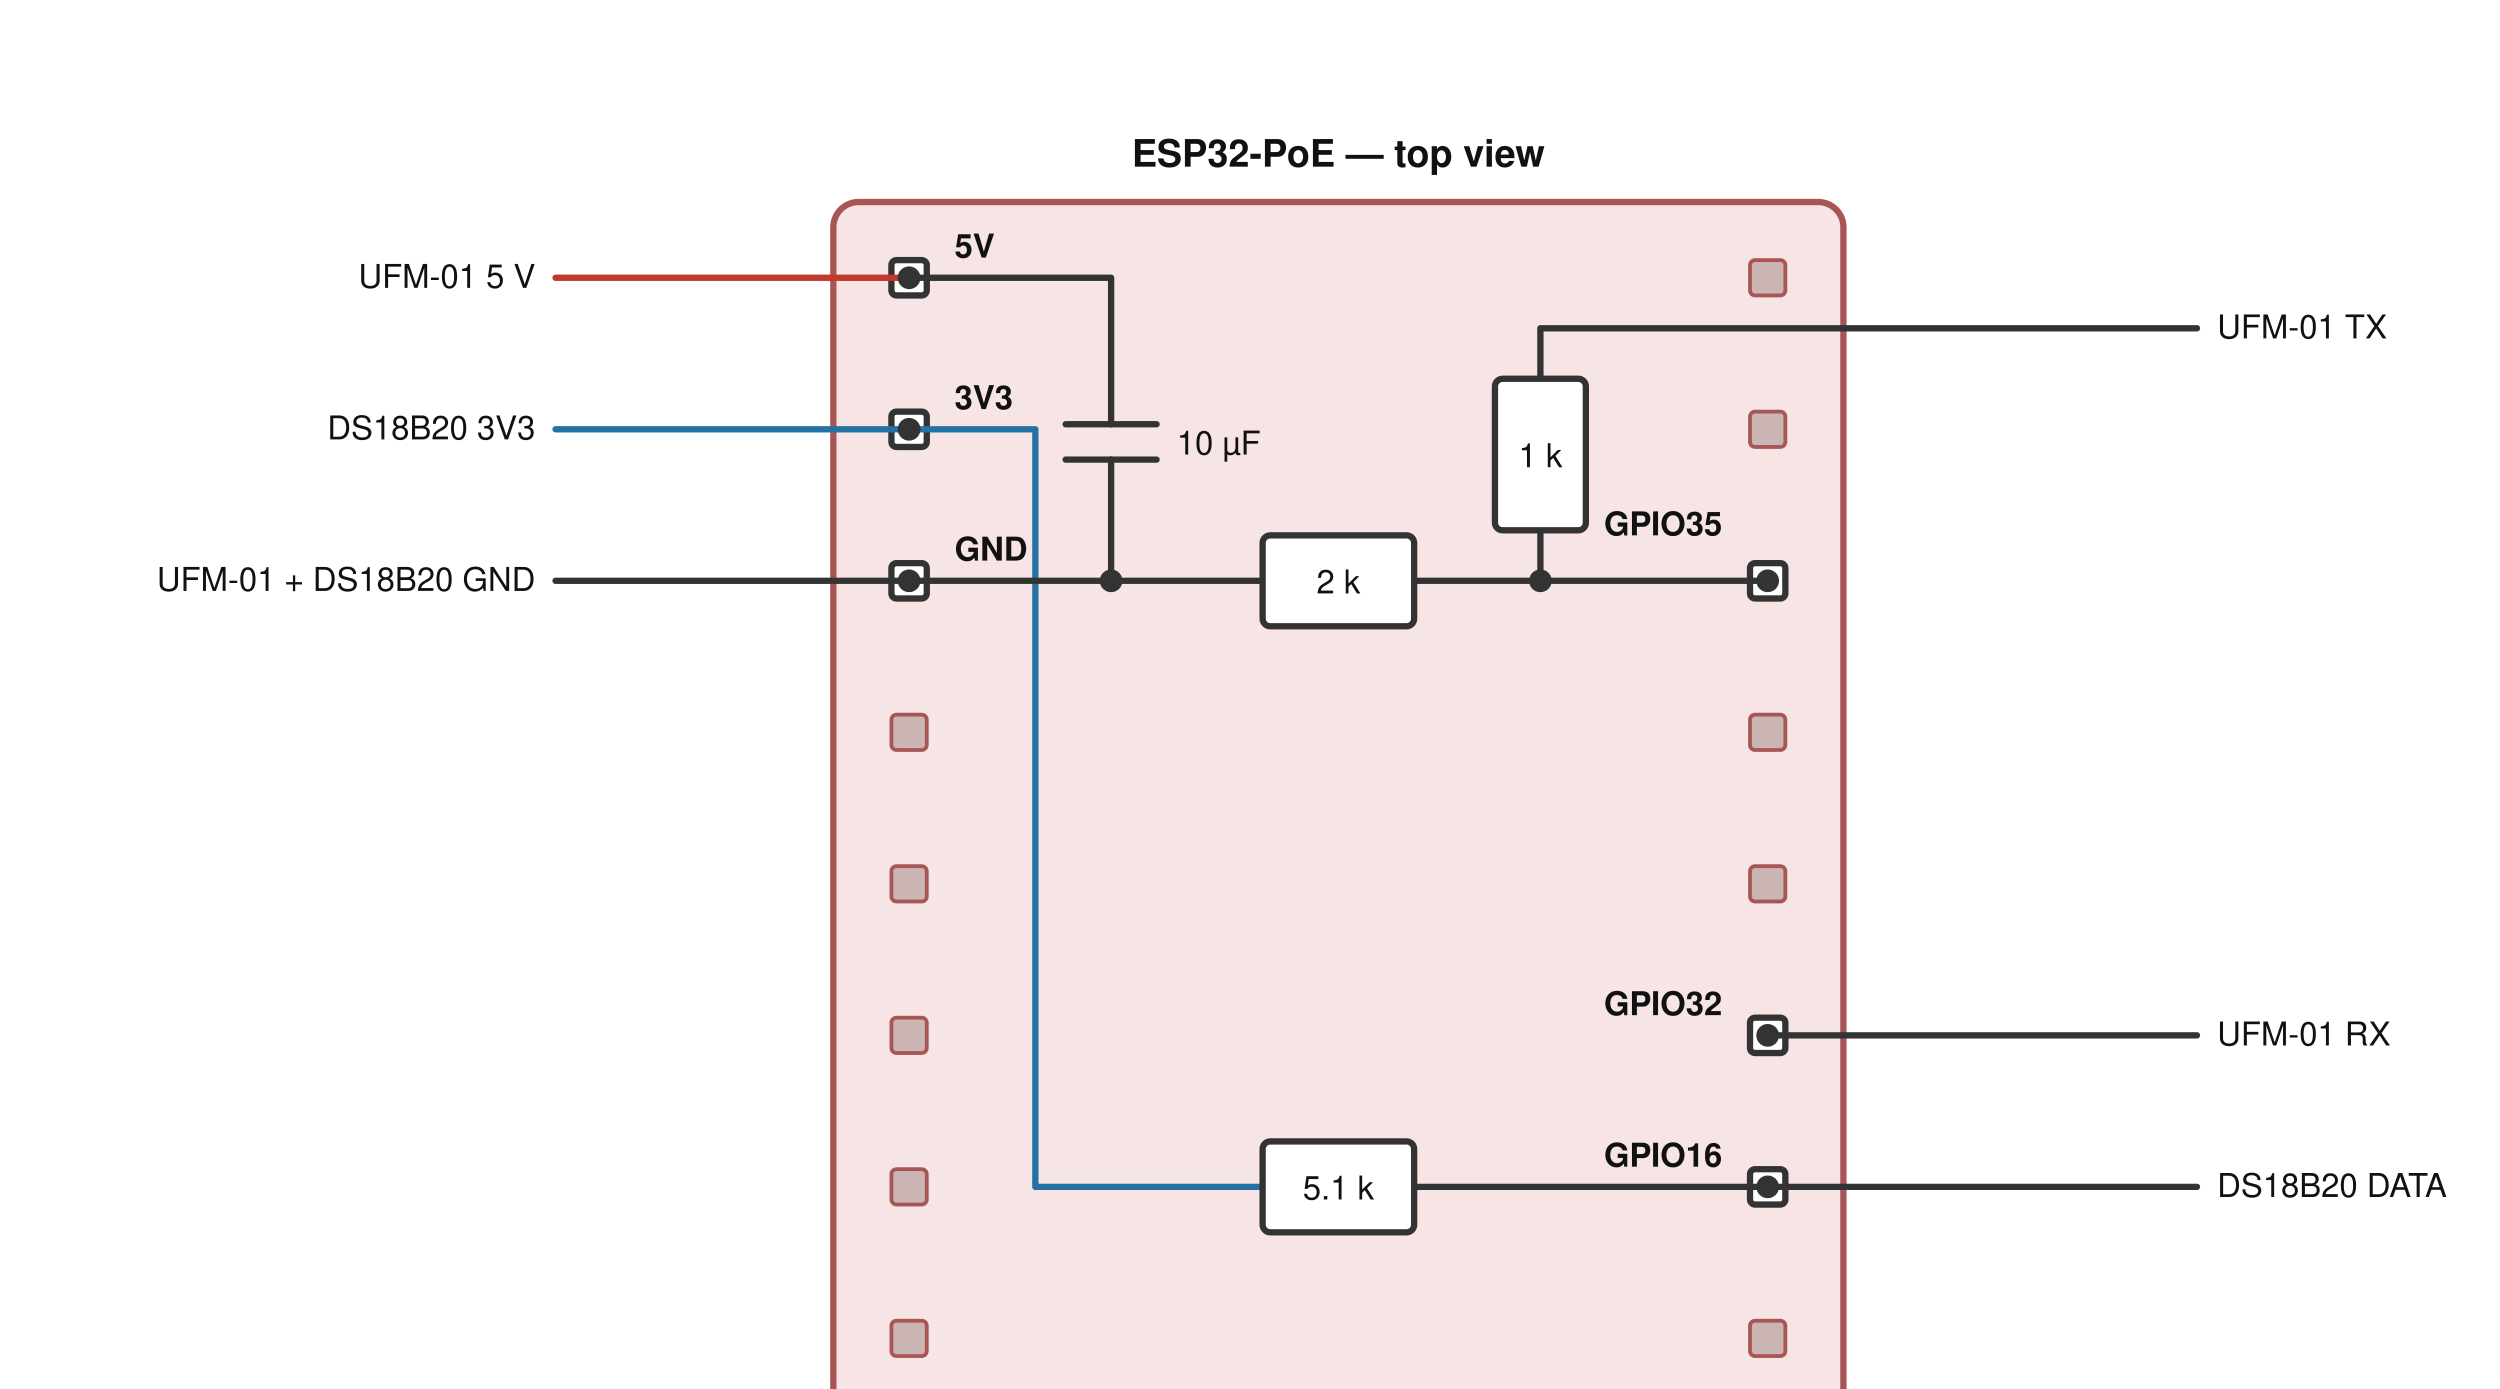
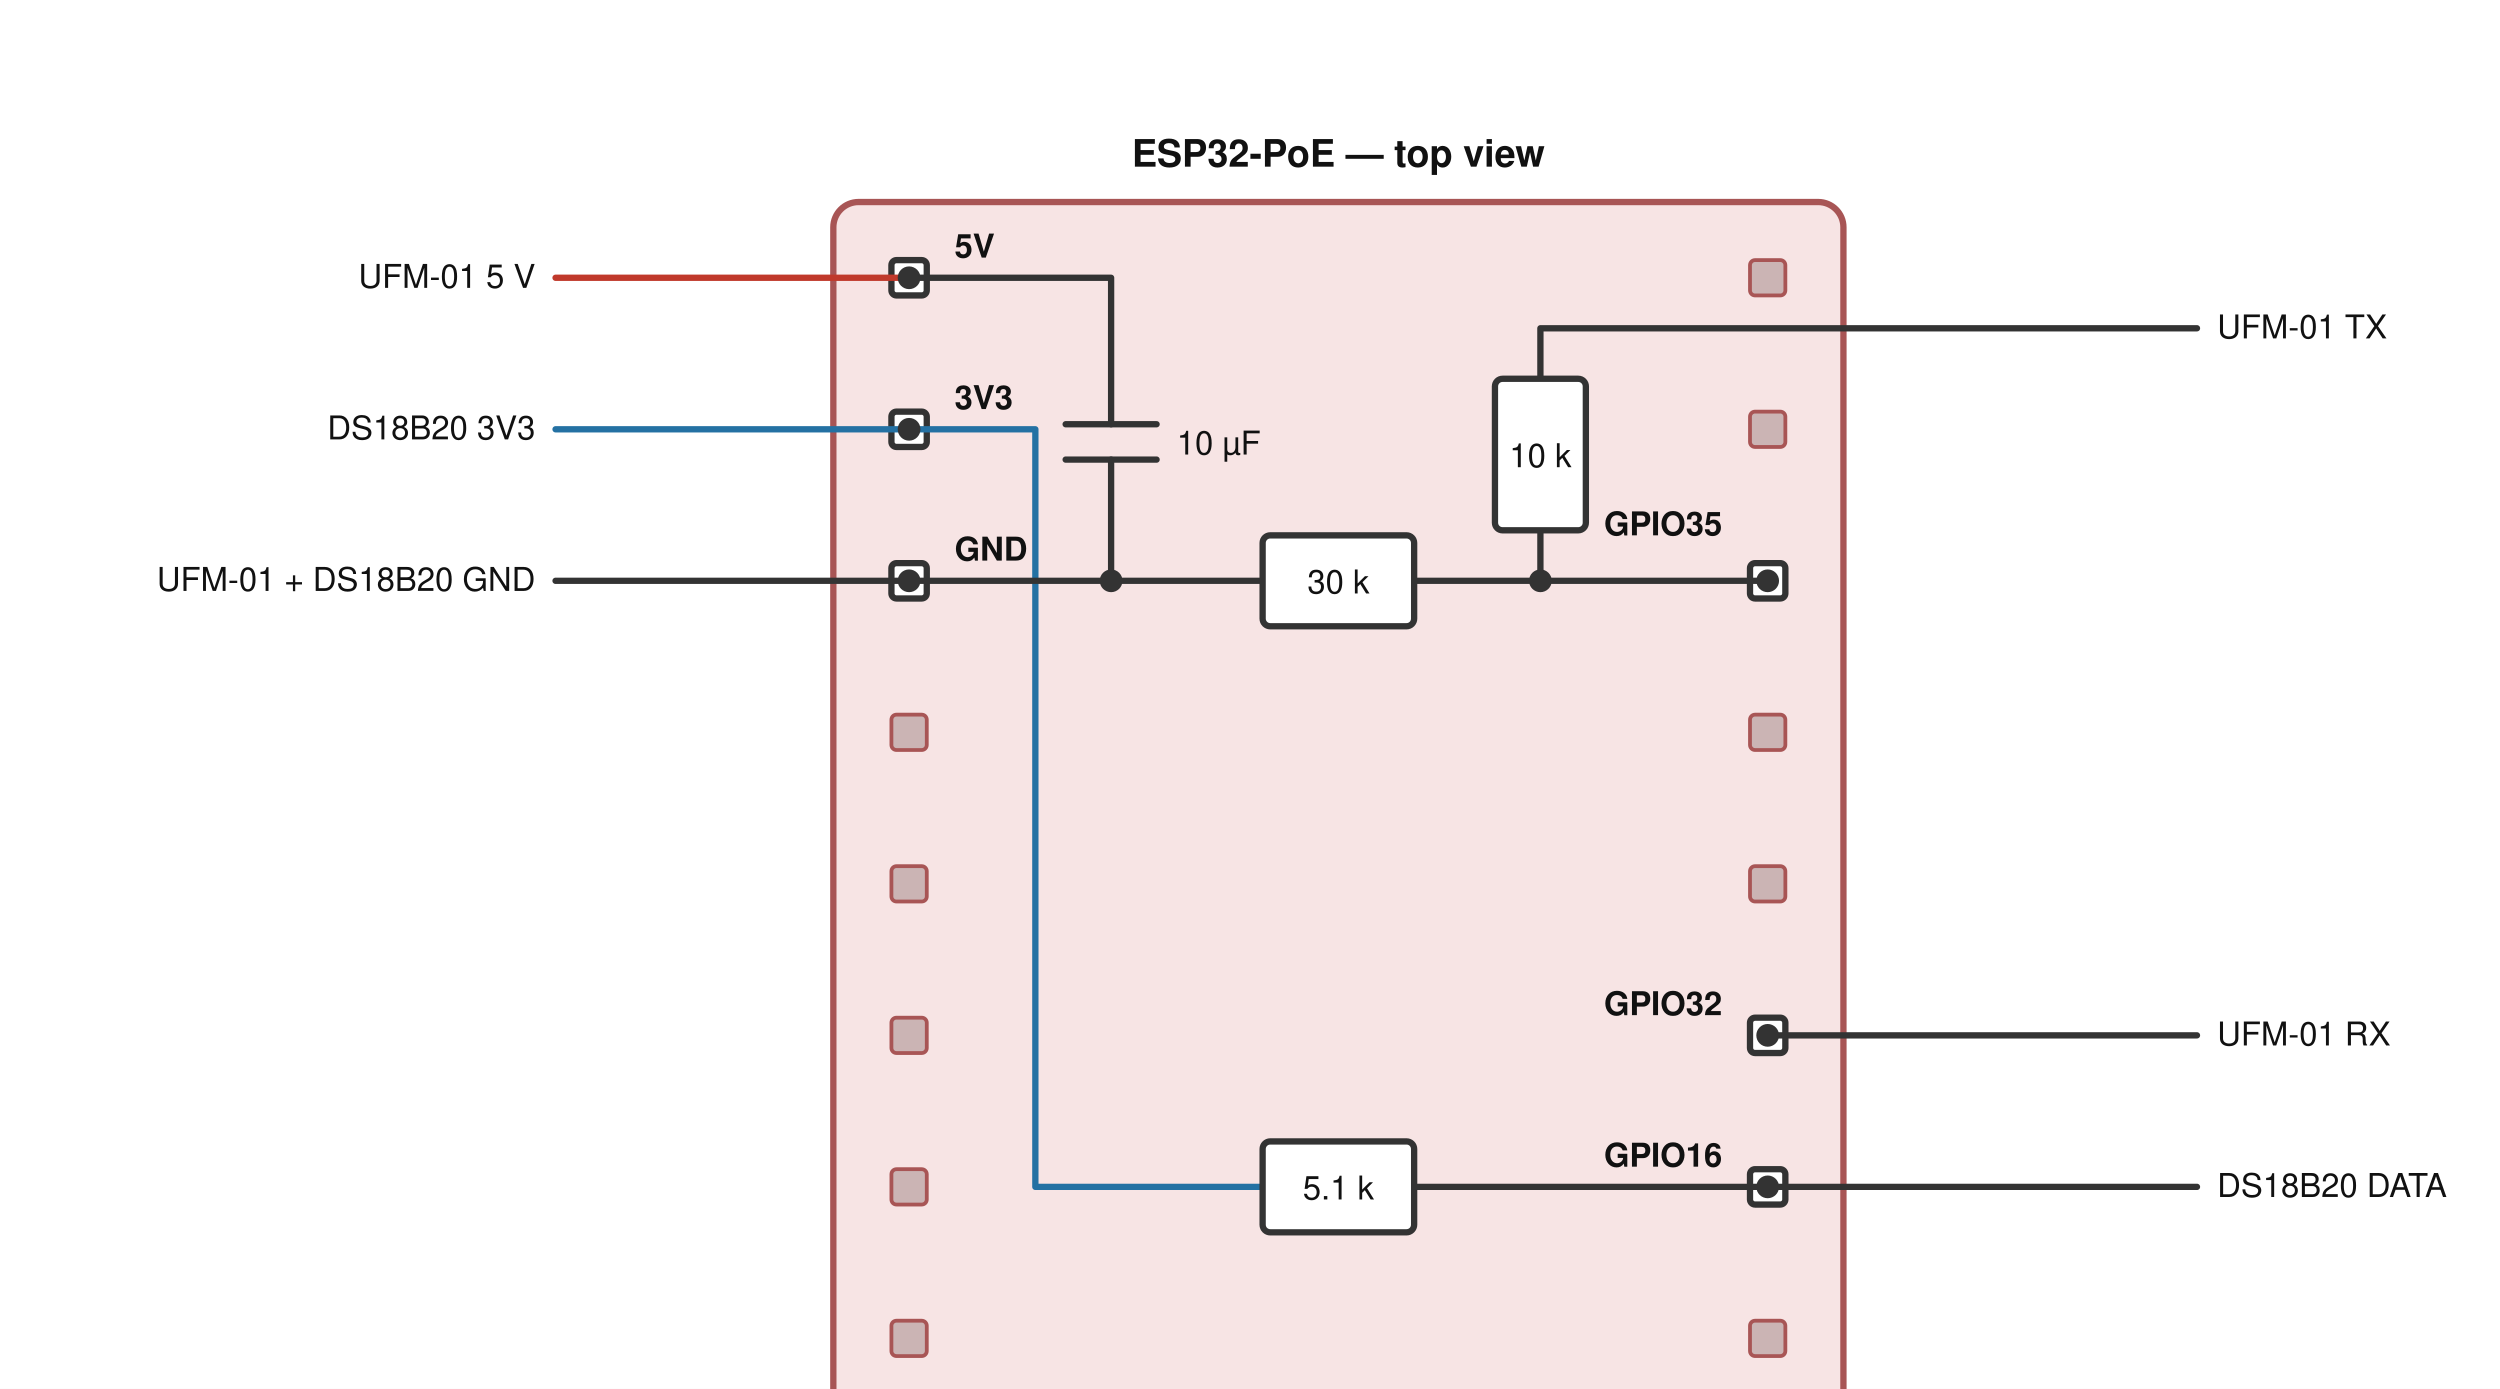
<svg xmlns="http://www.w3.org/2000/svg" width="990" height="550" viewBox="-70 0 990 550" font-family="Helvetica, Arial, sans-serif">
  <rect x="-70" y="0" width="990" height="550" fill="#ffffff" />
  <path d="M270,80 L650,80 A10,10 0 0 1 660,90 L660,590 L260,590 L260,90 A10,10 0 0 1 270,80 Z" fill="#f7e4e4" stroke="#a85555" stroke-width="2.5" />
  <text x="460" y="66" font-size="15" font-weight="bold" fill="#111" text-anchor="middle">ESP32-PoE — top view</text>
  <g fill="#cbb4b4" stroke="#a85555" stroke-width="1.5">
    <rect x="283" y="283" width="14" height="14" rx="2" />
    <rect x="283" y="343" width="14" height="14" rx="2" />
    <rect x="283" y="403" width="14" height="14" rx="2" />
    <rect x="283" y="463" width="14" height="14" rx="2" />
    <rect x="283" y="523" width="14" height="14" rx="2" />
    <rect x="623" y="103" width="14" height="14" rx="2" />
    <rect x="623" y="163" width="14" height="14" rx="2" />
    <rect x="623" y="283" width="14" height="14" rx="2" />
    <rect x="623" y="343" width="14" height="14" rx="2" />
    <rect x="623" y="523" width="14" height="14" rx="2" />
  </g>
  <g fill="#ffffff" stroke="#333" stroke-width="2.5">
    <rect x="283" y="103" width="14" height="14" rx="2" />
    <rect x="283" y="163" width="14" height="14" rx="2" />
    <rect x="283" y="223" width="14" height="14" rx="2" />
    <rect x="623" y="223" width="14" height="14" rx="2" />
    <rect x="623" y="403" width="14" height="14" rx="2" />
    <rect x="623" y="463" width="14" height="14" rx="2" />
  </g>
  <g font-size="13" font-weight="bold" fill="#111">
    <text x="308" y="102">5V</text>
    <text x="308" y="162">3V3</text>
    <text x="308" y="222">GND</text>
  </g>
  <g font-size="13" font-weight="bold" fill="#111" text-anchor="end">
    <text x="612" y="212">GPIO35</text>
    <text x="612" y="402">GPIO32</text>
    <text x="612" y="462">GPIO16</text>
  </g>
  <g stroke-width="2.5" fill="none" stroke-linecap="round" stroke-linejoin="round">
    <path d="M290,110 L150,110" stroke="#c0392b" />
    <path d="M290,170 L150,170" stroke="#2471a3" />
    <path d="M290,170 L340,170 L340,470 L430,470" stroke="#2471a3" />
    <path d="M290,230 L150,230" stroke="#333" />
    <path d="M290,230 L430,230" stroke="#333" />
    <path d="M490,230 L630,230" stroke="#333" />
    <path d="M540,230 L540,210" stroke="#333" />
    <path d="M540,150 L540,130 L800,130" stroke="#333" />
    <path d="M290,110 L370,110 L370,168" stroke="#333" />
    <path d="M370,182 L370,230" stroke="#333" />
    <path d="M630,470 L800,470" stroke="#333" />
    <path d="M490,470 L630,470" stroke="#333" />
    <path d="M630,410 L800,410" stroke="#333" />
  </g>
  <g stroke="#333" stroke-width="2.5" stroke-linecap="round">
    <line x1="352" y1="168" x2="388" y2="168" />
    <line x1="352" y1="182" x2="388" y2="182" />
  </g>
  <text x="396" y="180" font-size="13" fill="#111">10 µF</text>
  <g fill="#ffffff" stroke="#333" stroke-width="2.5">
    <rect x="430" y="212" width="60" height="36" rx="3" />
    <rect x="522" y="150" width="36" height="60" rx="3" />
    <rect x="430" y="452" width="60" height="36" rx="3" />
  </g>
  <g font-size="13" fill="#111">
-     <text x="460" y="235" text-anchor="middle">2 k</text>
-     <text x="540" y="185" text-anchor="middle">1 k</text>
+     <text x="460" y="235" text-anchor="middle">30 k</text>
+     <text x="540" y="185" text-anchor="middle">10 k</text>
    <text x="460" y="475" text-anchor="middle">5.1 k</text>
  </g>
  <g fill="#333">
    <circle cx="290" cy="110" r="4.5" />
    <circle cx="290" cy="170" r="4.5" />
    <circle cx="290" cy="230" r="4.5" />
    <circle cx="370" cy="230" r="4.5" />
    <circle cx="540" cy="230" r="4.5" />
    <circle cx="630" cy="230" r="4.5" />
    <circle cx="630" cy="410" r="4.5" />
    <circle cx="630" cy="470" r="4.5" />
  </g>
  <g font-size="13" fill="#111" text-anchor="end">
    <text x="142" y="114">UFM-01 5 V</text>
    <text x="142" y="174">DS18B20 3V3</text>
    <text x="142" y="234">UFM-01 + DS18B20 GND</text>
  </g>
  <g font-size="13" fill="#111">
    <text x="808" y="134">UFM-01 TX</text>
    <text x="808" y="414">UFM-01 RX</text>
    <text x="808" y="474">DS18B20 DATA</text>
  </g>
</svg>
